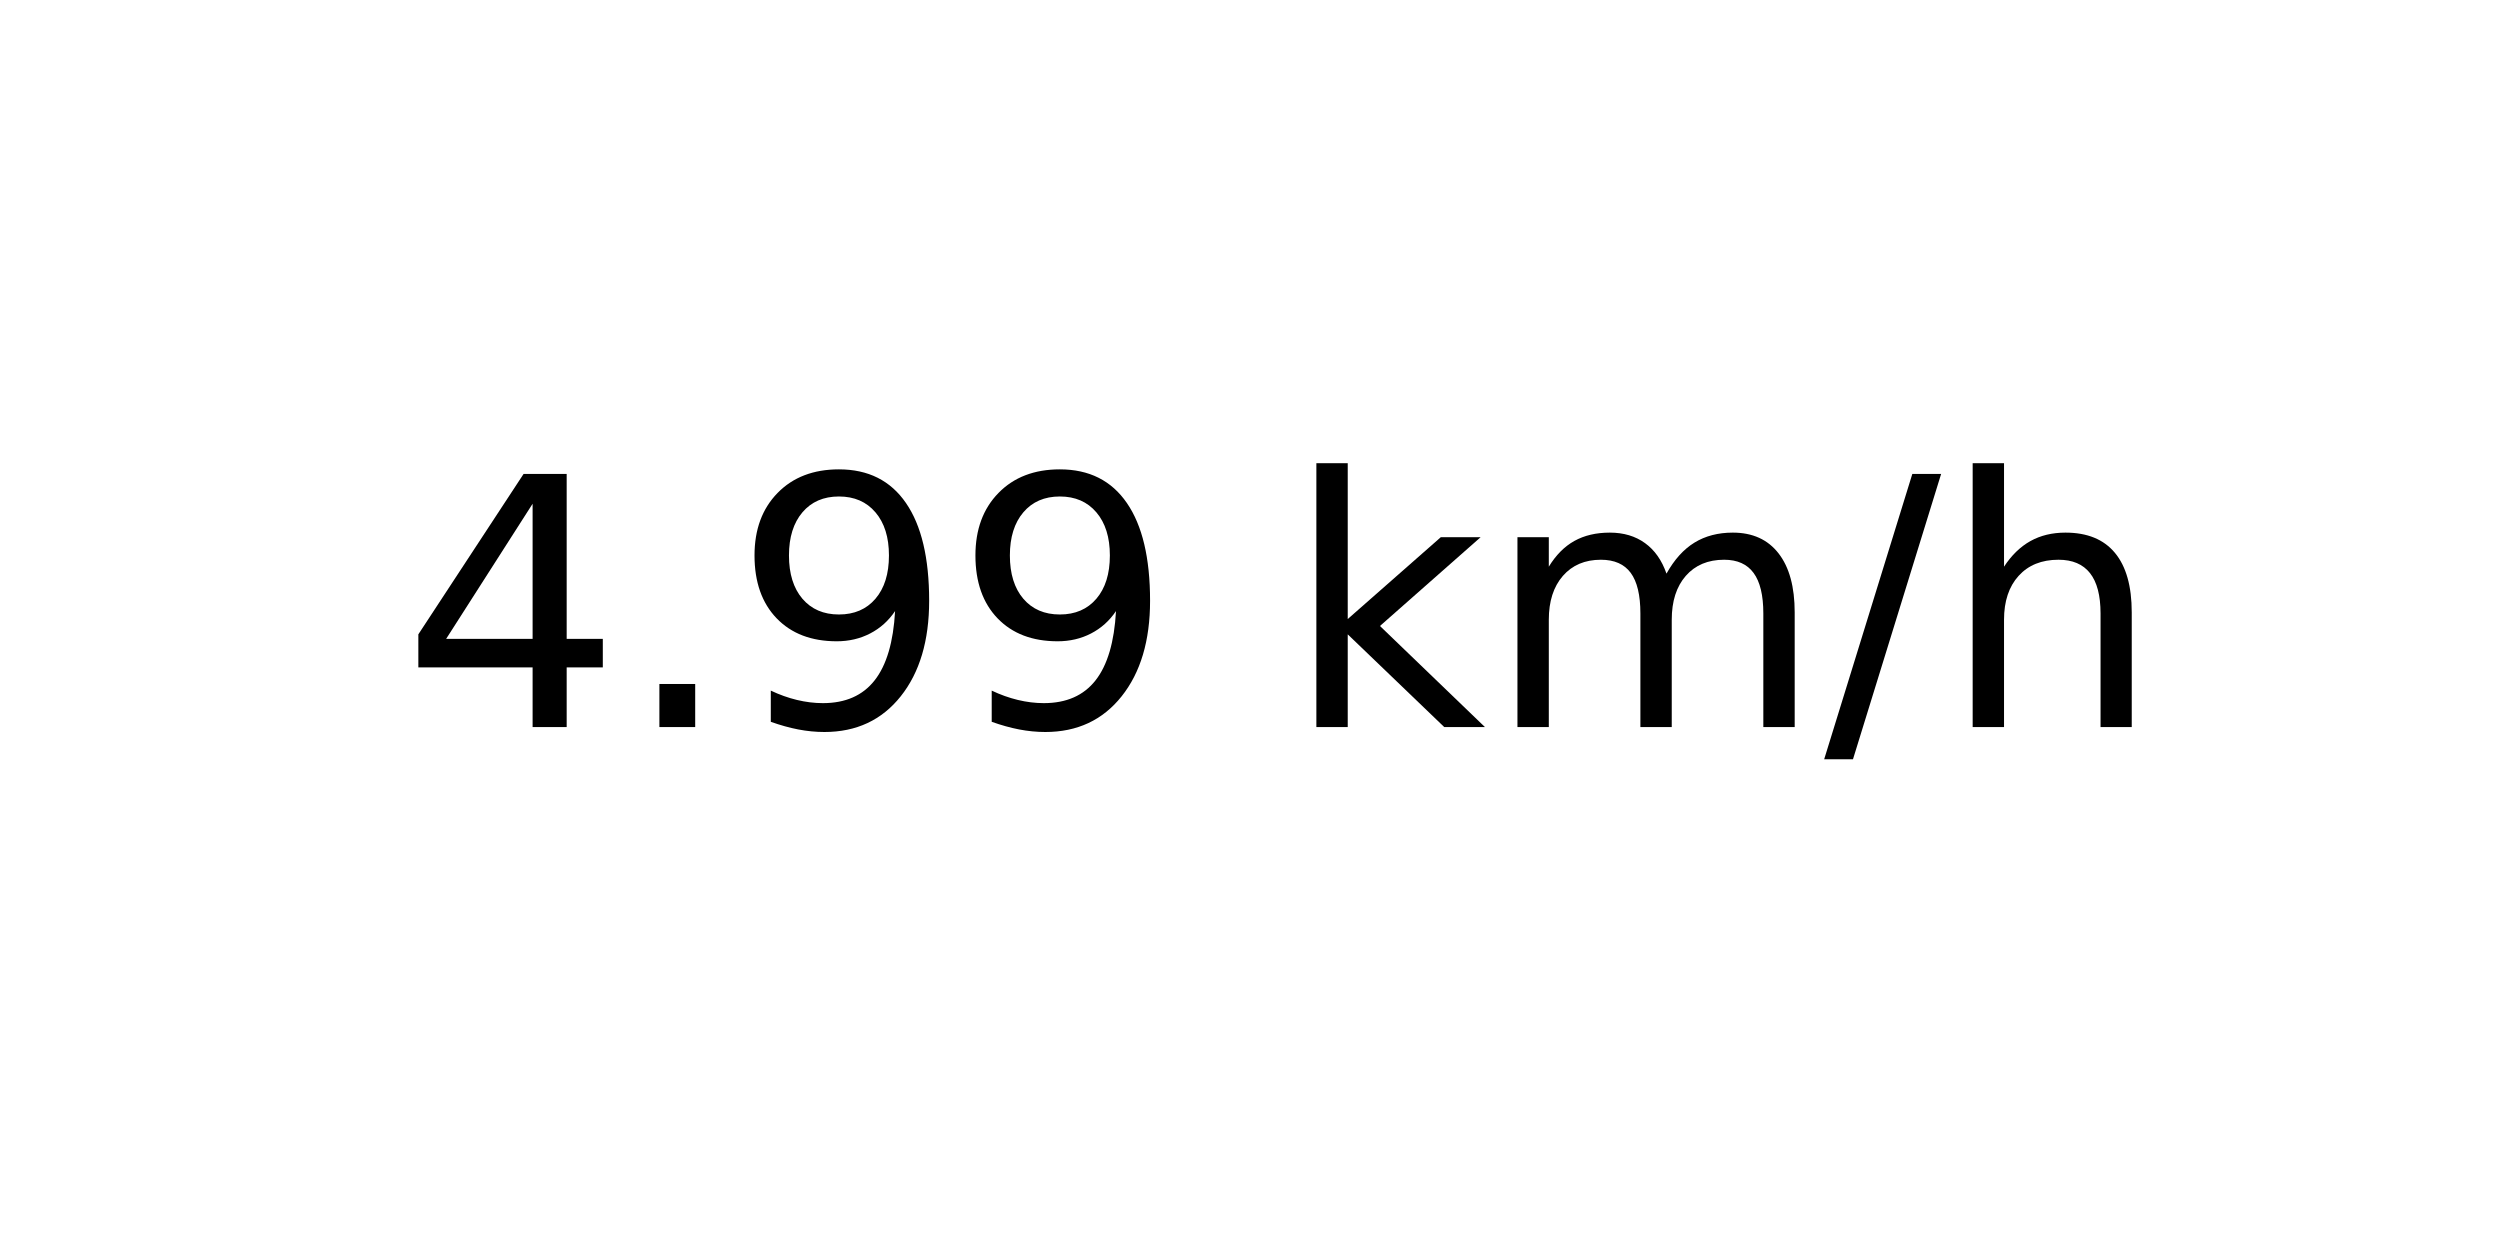
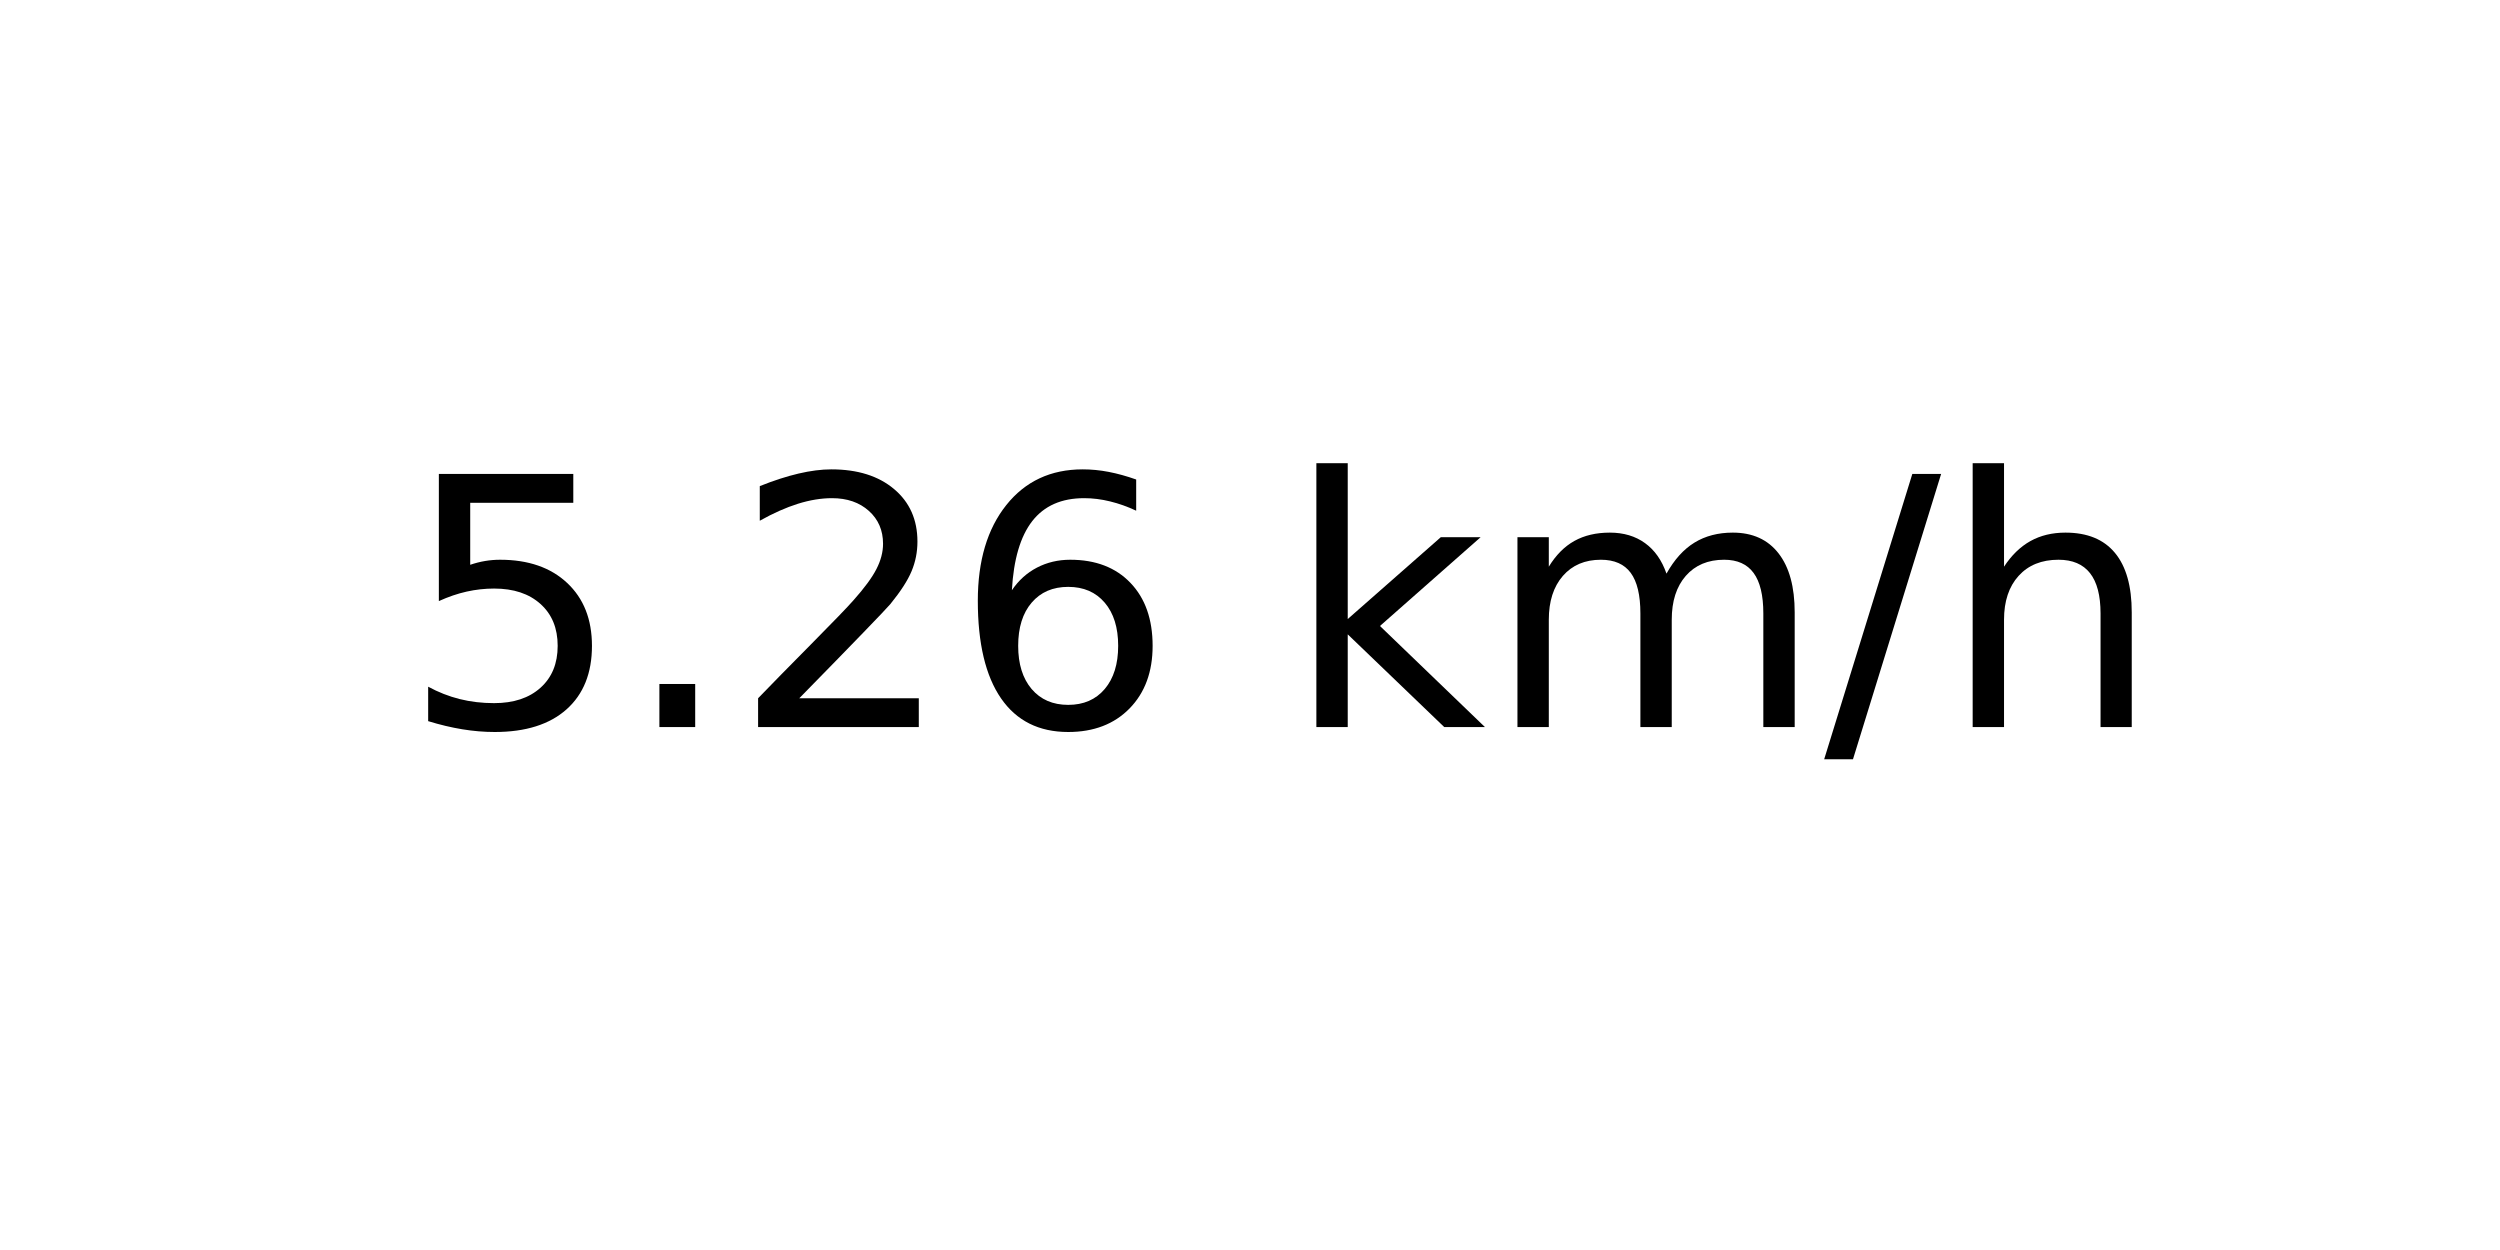
<svg xmlns="http://www.w3.org/2000/svg" xmlns:xlink="http://www.w3.org/1999/xlink" width="72pt" height="36pt" viewBox="0 0 72 36" version="1.1">
  <defs>
    <style type="text/css">*{stroke-linejoin: round; stroke-linecap: butt}</style>
  </defs>
  <g id="figure_1">
    <g id="axes_1">
      <g id="text_1">
        <g transform="translate(11.55937 20.93937) scale(0.1 -0.1)">
          <defs>
-             <path id="DejaVuSans-34" d="M 2419 4116  L 825 1625  L 2419 1625  L 2419 4116  z M 2253 4666  L 3047 4666  L 3047 1625  L 3713 1625  L 3713 1100  L 3047 1100  L 3047 0  L 2419 0  L 2419 1100  L 313 1100  L 313 1709  L 2253 4666  z " transform="scale(0.015625)" />
+             <path id="DejaVuSans-35" d="M 691 4666  L 3169 4666  L 3169 4134  L 1269 4134  L 1269 2991  Q 1406 3038 1543 3061  Q 1681 3084 1819 3084  Q 2600 3084 3056 2656  Q 3513 2228 3513 1497  Q 3513 744 3044 326  Q 2575 -91 1722 -91  Q 1428 -91 1123 -41  Q 819 9 494 109  L 494 744  Q 775 591 1075 516  Q 1375 441 1709 441  Q 2250 441 2565 725  Q 2881 1009 2881 1497  Q 2881 1984 2565 2268  Q 2250 2553 1709 2553  Q 1456 2553 1204 2497  Q 953 2441 691 2322  L 691 4666  z " transform="scale(0.015625)" />
            <path id="DejaVuSans-2e" d="M 684 794  L 1344 794  L 1344 0  L 684 0  L 684 794  z " transform="scale(0.015625)" />
-             <path id="DejaVuSans-39" d="M 703 97  L 703 672  Q 941 559 1184 500  Q 1428 441 1663 441  Q 2288 441 2617 861  Q 2947 1281 2994 2138  Q 2813 1869 2534 1725  Q 2256 1581 1919 1581  Q 1219 1581 811 2004  Q 403 2428 403 3163  Q 403 3881 828 4315  Q 1253 4750 1959 4750  Q 2769 4750 3195 4129  Q 3622 3509 3622 2328  Q 3622 1225 3098 567  Q 2575 -91 1691 -91  Q 1453 -91 1209 -44  Q 966 3 703 97  z M 1959 2075  Q 2384 2075 2632 2365  Q 2881 2656 2881 3163  Q 2881 3666 2632 3958  Q 2384 4250 1959 4250  Q 1534 4250 1286 3958  Q 1038 3666 1038 3163  Q 1038 2656 1286 2365  Q 1534 2075 1959 2075  z " transform="scale(0.015625)" />
+             <path id="DejaVuSans-32" d="M 1228 531  L 3431 531  L 3431 0  L 469 0  L 469 531  Q 828 903 1448 1529  Q 2069 2156 2228 2338  Q 2531 2678 2651 2914  Q 2772 3150 2772 3378  Q 2772 3750 2511 3984  Q 2250 4219 1831 4219  Q 1534 4219 1204 4116  Q 875 4013 500 3803  L 500 4441  Q 881 4594 1212 4672  Q 1544 4750 1819 4750  Q 2544 4750 2975 4387  Q 3406 4025 3406 3419  Q 3406 3131 3298 2873  Q 3191 2616 2906 2266  Q 2828 2175 2409 1742  Q 1991 1309 1228 531  z " transform="scale(0.015625)" />
+             <path id="DejaVuSans-36" d="M 2113 2584  Q 1688 2584 1439 2293  Q 1191 2003 1191 1497  Q 1191 994 1439 701  Q 1688 409 2113 409  Q 2538 409 2786 701  Q 3034 994 3034 1497  Q 3034 2003 2786 2293  Q 2538 2584 2113 2584  z M 3366 4563  L 3366 3988  Q 3128 4100 2886 4159  Q 2644 4219 2406 4219  Q 1781 4219 1451 3797  Q 1122 3375 1075 2522  Q 1259 2794 1537 2939  Q 1816 3084 2150 3084  Q 2853 3084 3261 2657  Q 3669 2231 3669 1497  Q 3669 778 3244 343  Q 2819 -91 2113 -91  Q 1303 -91 875 529  Q 447 1150 447 2328  Q 447 3434 972 4092  Q 1497 4750 2381 4750  Q 2619 4750 2861 4703  Q 3103 4656 3366 4563  z " transform="scale(0.015625)" />
            <path id="DejaVuSans-20" transform="scale(0.015625)" />
            <path id="DejaVuSans-6b" d="M 581 4863  L 1159 4863  L 1159 1991  L 2875 3500  L 3609 3500  L 1753 1863  L 3688 0  L 2938 0  L 1159 1709  L 1159 0  L 581 0  L 581 4863  z " transform="scale(0.015625)" />
            <path id="DejaVuSans-6d" d="M 3328 2828  Q 3544 3216 3844 3400  Q 4144 3584 4550 3584  Q 5097 3584 5394 3201  Q 5691 2819 5691 2113  L 5691 0  L 5113 0  L 5113 2094  Q 5113 2597 4934 2840  Q 4756 3084 4391 3084  Q 3944 3084 3684 2787  Q 3425 2491 3425 1978  L 3425 0  L 2847 0  L 2847 2094  Q 2847 2600 2669 2842  Q 2491 3084 2119 3084  Q 1678 3084 1418 2786  Q 1159 2488 1159 1978  L 1159 0  L 581 0  L 581 3500  L 1159 3500  L 1159 2956  Q 1356 3278 1631 3431  Q 1906 3584 2284 3584  Q 2666 3584 2933 3390  Q 3200 3197 3328 2828  z " transform="scale(0.015625)" />
            <path id="DejaVuSans-2f" d="M 1625 4666  L 2156 4666  L 531 -594  L 0 -594  L 1625 4666  z " transform="scale(0.015625)" />
            <path id="DejaVuSans-68" d="M 3513 2113  L 3513 0  L 2938 0  L 2938 2094  Q 2938 2591 2744 2837  Q 2550 3084 2163 3084  Q 1697 3084 1428 2787  Q 1159 2491 1159 1978  L 1159 0  L 581 0  L 581 4863  L 1159 4863  L 1159 2956  Q 1366 3272 1645 3428  Q 1925 3584 2291 3584  Q 2894 3584 3203 3211  Q 3513 2838 3513 2113  z " transform="scale(0.015625)" />
          </defs>
-           <use xlink:href="#DejaVuSans-34" />
+           <use xlink:href="#DejaVuSans-35" />
          <use xlink:href="#DejaVuSans-2e" x="63.623" />
-           <use xlink:href="#DejaVuSans-39" x="95.41" />
-           <use xlink:href="#DejaVuSans-39" x="159.033" />
+           <use xlink:href="#DejaVuSans-32" x="95.41" />
+           <use xlink:href="#DejaVuSans-36" x="159.033" />
          <use xlink:href="#DejaVuSans-20" x="222.656" />
          <use xlink:href="#DejaVuSans-6b" x="254.443" />
          <use xlink:href="#DejaVuSans-6d" x="312.354" />
          <use xlink:href="#DejaVuSans-2f" x="409.766" />
          <use xlink:href="#DejaVuSans-68" x="443.457" />
        </g>
      </g>
    </g>
  </g>
</svg>
